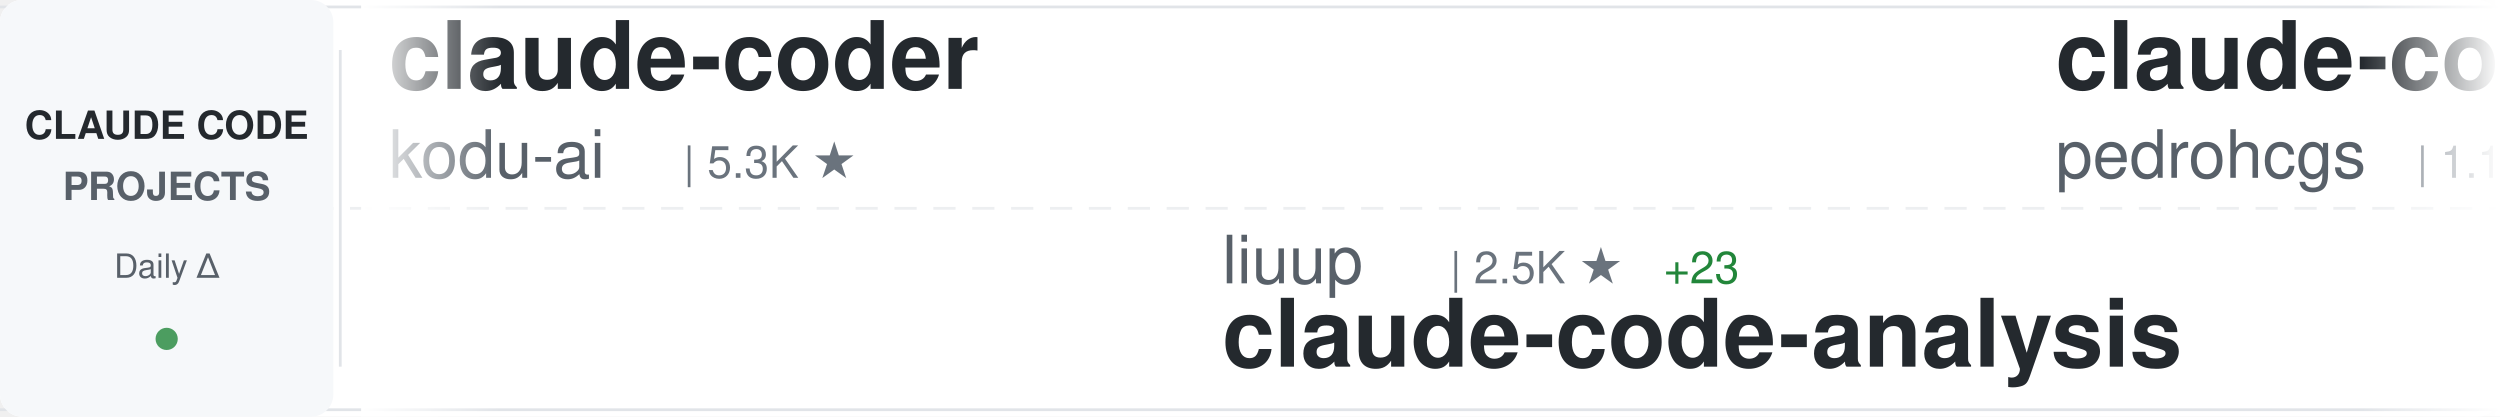
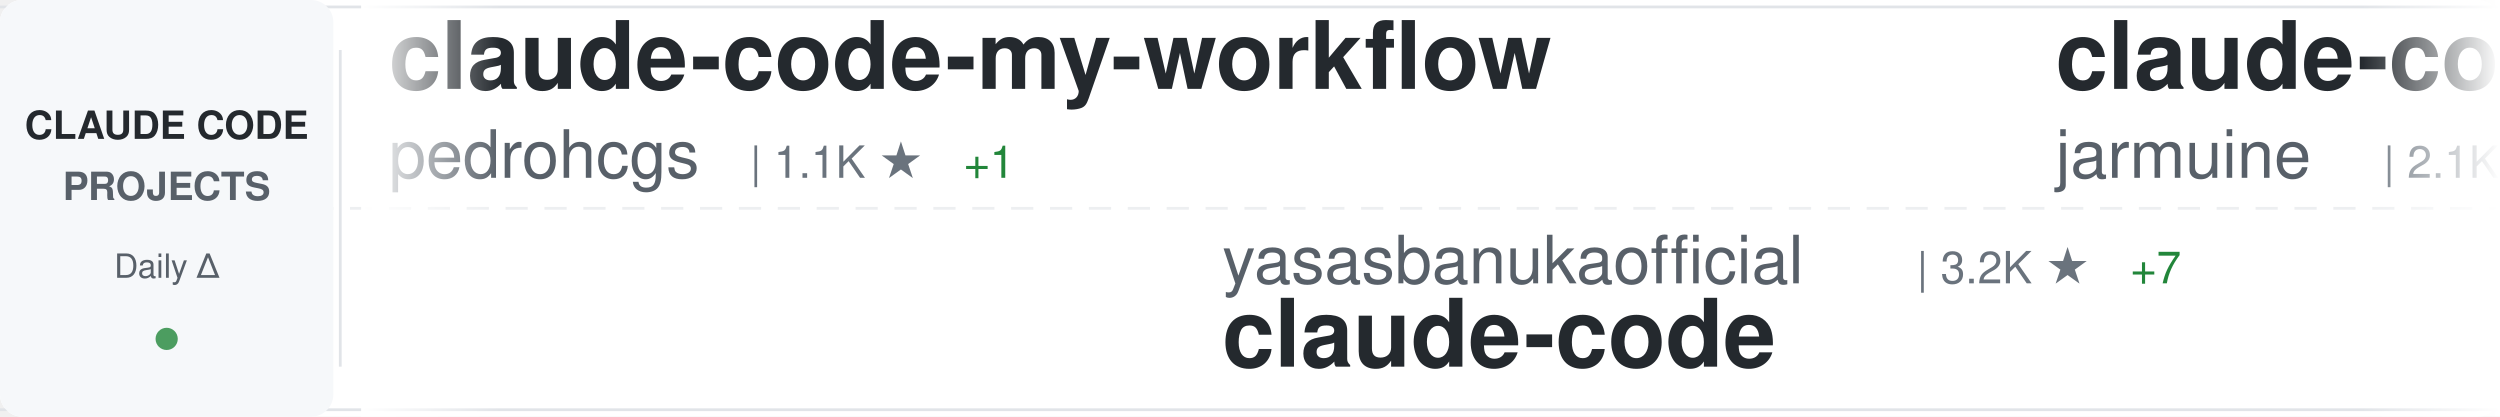
<svg xmlns="http://www.w3.org/2000/svg" width="900" height="150">
  <defs>
    <linearGradient id="awesomeLeftFade" x1="0%" y1="0%" x2="100%" y2="0%">
      <stop offset="0%" style="stop-color:#ffffff;stop-opacity:1" />
      <stop offset="100%" style="stop-color:#ffffff;stop-opacity:0" />
    </linearGradient>
    <linearGradient id="awesomeRightFade" x1="0%" y1="0%" x2="100%" y2="0%">
      <stop offset="0%" style="stop-color:#ffffff;stop-opacity:0" />
      <stop offset="100%" style="stop-color:#ffffff;stop-opacity:1" />
    </linearGradient>
  </defs>
  <rect width="900" height="150" fill="#ffffff" rx="8" />
  <rect x="0" y="2" width="900" height="1" fill="#e1e4e8" />
  <rect x="0" y="147" width="900" height="1" fill="#e1e4e8" />
  <line x1="0" y1="75" x2="900" y2="75" stroke="#e1e4e8" stroke-width="1" stroke-dasharray="8 6" opacity="0.6" />
  <rect x="0" y="0" width="120" height="150" fill="#f6f8fa" rx="8" />
  <text x="60" y="50" font-family="-apple-system, BlinkMacSystemFont, 'Segoe UI', Helvetica, Arial, sans-serif" font-size="14" font-weight="600" fill="#24292e" text-anchor="middle">CLAUDE CODE</text>
  <text x="60" y="72" font-family="-apple-system, BlinkMacSystemFont, 'Segoe UI', Helvetica, Arial, sans-serif" font-size="14" font-weight="600" fill="#586069" text-anchor="middle">PROJECTS</text>
  <text x="60" y="100" font-family="-apple-system, BlinkMacSystemFont, 'Segoe UI', Helvetica, Arial, sans-serif" font-size="12" font-weight="500" fill="#586069" text-anchor="middle">Daily Δ</text>
  <circle cx="60" cy="122" r="4" fill="#22863a" opacity="0.8" />
  <rect x="122" y="18" width="1" height="114" fill="#e1e4e8" />
  <clipPath id="awesomeTickerClip">
    <rect x="130" y="0" width="770" height="150" />
  </clipPath>
  <g clip-path="url(#awesomeTickerClip)">
    <g id="awesomeTickerItems">
      <animateTransform attributeName="transform" attributeType="XML" type="translate" from="0 0" to="-3000 0" dur="54s" repeatCount="indefinite" />
      <g transform="translate(0, 0)">
-         <text x="140" y="32" font-family="-apple-system, BlinkMacSystemFont, 'Segoe UI', Helvetica, Arial, sans-serif" font-size="34" font-weight="600" fill="#24292e">claude-coder</text>
-         <text x="140" y="64" font-family="-apple-system, BlinkMacSystemFont, 'Segoe UI', Helvetica, Arial, sans-serif" font-size="24" font-weight="400" fill="#586069">kodu-ai</text>
-         <text x="246" y="64" font-family="-apple-system, BlinkMacSystemFont, 'Segoe UI', Helvetica, Arial, sans-serif" font-size="16" font-weight="500" fill="#6a737d">| 5.3K ★</text>
-       </g>
-       <g transform="translate(300, 0)">
-         <text x="140" y="102" font-family="-apple-system, BlinkMacSystemFont, 'Segoe UI', Helvetica, Arial, sans-serif" font-size="24" font-weight="400" fill="#586069">liuup</text>
-         <text x="222" y="102" font-family="-apple-system, BlinkMacSystemFont, 'Segoe UI', Helvetica, Arial, sans-serif" font-size="16" font-weight="500" fill="#6a737d">| 2.5K ★</text>
-         <text x="299" y="102" font-family="-apple-system, BlinkMacSystemFont, 'Segoe UI', Helvetica, Arial, sans-serif" font-size="16" font-weight="500" fill="#22863a"> +23</text>
-         <text x="140" y="132" font-family="-apple-system, BlinkMacSystemFont, 'Segoe UI', Helvetica, Arial, sans-serif" font-size="34" font-weight="600" fill="#24292e">claude-code-analysis</text>
-       </g>
-       <g transform="translate(600, 0)">
        <text x="140" y="32" font-family="-apple-system, BlinkMacSystemFont, 'Segoe UI', Helvetica, Arial, sans-serif" font-size="34" font-weight="600" fill="#24292e">claude-code-my-workflow</text>
        <text x="140" y="64" font-family="-apple-system, BlinkMacSystemFont, 'Segoe UI', Helvetica, Arial, sans-serif" font-size="24" font-weight="400" fill="#586069">pedrohcgs</text>
        <text x="270" y="64" font-family="-apple-system, BlinkMacSystemFont, 'Segoe UI', Helvetica, Arial, sans-serif" font-size="16" font-weight="500" fill="#6a737d">| 1.1K ★</text>
-         <text x="347" y="64" font-family="-apple-system, BlinkMacSystemFont, 'Segoe UI', Helvetica, Arial, sans-serif" font-size="16" font-weight="500" fill="#22863a"> +3</text>
+         <text x="347" y="64" font-family="-apple-system, BlinkMacSystemFont, 'Segoe UI', Helvetica, Arial, sans-serif" font-size="16" font-weight="500" fill="#22863a"> +1</text>
+       </g>
+       <g transform="translate(300, 0)">
+         <text x="140" y="102" font-family="-apple-system, BlinkMacSystemFont, 'Segoe UI', Helvetica, Arial, sans-serif" font-size="24" font-weight="400" fill="#586069">yasasbanukaofficial</text>
+         <text x="390" y="102" font-family="-apple-system, BlinkMacSystemFont, 'Segoe UI', Helvetica, Arial, sans-serif" font-size="16" font-weight="500" fill="#6a737d">| 3.2K ★</text>
+         <text x="467" y="102" font-family="-apple-system, BlinkMacSystemFont, 'Segoe UI', Helvetica, Arial, sans-serif" font-size="16" font-weight="500" fill="#22863a"> +7</text>
+         <text x="140" y="132" font-family="-apple-system, BlinkMacSystemFont, 'Segoe UI', Helvetica, Arial, sans-serif" font-size="34" font-weight="600" fill="#24292e">claude-code</text>
+       </g>
+       <g transform="translate(600, 0)">
+         <text x="140" y="32" font-family="-apple-system, BlinkMacSystemFont, 'Segoe UI', Helvetica, Arial, sans-serif" font-size="34" font-weight="600" fill="#24292e">claude-code</text>
+         <text x="140" y="64" font-family="-apple-system, BlinkMacSystemFont, 'Segoe UI', Helvetica, Arial, sans-serif" font-size="24" font-weight="400" fill="#586069">jarmuine</text>
+         <text x="258" y="64" font-family="-apple-system, BlinkMacSystemFont, 'Segoe UI', Helvetica, Arial, sans-serif" font-size="16" font-weight="500" fill="#6a737d">| 2.1K ★</text>
+         <text x="335" y="64" font-family="-apple-system, BlinkMacSystemFont, 'Segoe UI', Helvetica, Arial, sans-serif" font-size="16" font-weight="500" fill="#22863a"> +1</text>
      </g>
      <g transform="translate(900, 0)">
-         <text x="140" y="102" font-family="-apple-system, BlinkMacSystemFont, 'Segoe UI', Helvetica, Arial, sans-serif" font-size="24" font-weight="400" fill="#586069">anthropics</text>
-         <text x="282" y="102" font-family="-apple-system, BlinkMacSystemFont, 'Segoe UI', Helvetica, Arial, sans-serif" font-size="16" font-weight="500" fill="#6a737d">| 832 ★</text>
-         <text x="350" y="102" font-family="-apple-system, BlinkMacSystemFont, 'Segoe UI', Helvetica, Arial, sans-serif" font-size="16" font-weight="500" fill="#22863a"> +4</text>
-         <text x="140" y="132" font-family="-apple-system, BlinkMacSystemFont, 'Segoe UI', Helvetica, Arial, sans-serif" font-size="34" font-weight="600" fill="#24292e">claude-code-base-action</text>
+         <text x="140" y="102" font-family="-apple-system, BlinkMacSystemFont, 'Segoe UI', Helvetica, Arial, sans-serif" font-size="24" font-weight="400" fill="#586069">mehmoodosman</text>
+         <text x="306" y="102" font-family="-apple-system, BlinkMacSystemFont, 'Segoe UI', Helvetica, Arial, sans-serif" font-size="16" font-weight="500" fill="#6a737d">| 169 ★</text>
+         <text x="140" y="132" font-family="-apple-system, BlinkMacSystemFont, 'Segoe UI', Helvetica, Arial, sans-serif" font-size="34" font-weight="600" fill="#24292e">claude-code</text>
      </g>
      <g transform="translate(1200, 0)">
-         <text x="140" y="32" font-family="-apple-system, BlinkMacSystemFont, 'Segoe UI', Helvetica, Arial, sans-serif" font-size="34" font-weight="600" fill="#24292e">my-claude-code-setup</text>
-         <text x="140" y="64" font-family="-apple-system, BlinkMacSystemFont, 'Segoe UI', Helvetica, Arial, sans-serif" font-size="24" font-weight="400" fill="#586069">centminmod</text>
-         <text x="282" y="64" font-family="-apple-system, BlinkMacSystemFont, 'Segoe UI', Helvetica, Arial, sans-serif" font-size="16" font-weight="500" fill="#6a737d">| 2.3K ★</text>
-         <text x="359" y="64" font-family="-apple-system, BlinkMacSystemFont, 'Segoe UI', Helvetica, Arial, sans-serif" font-size="16" font-weight="500" fill="#22863a"> +1</text>
+         <text x="140" y="32" font-family="-apple-system, BlinkMacSystemFont, 'Segoe UI', Helvetica, Arial, sans-serif" font-size="34" font-weight="600" fill="#24292e">awesome-claude-code-tool...</text>
+         <text x="140" y="64" font-family="-apple-system, BlinkMacSystemFont, 'Segoe UI', Helvetica, Arial, sans-serif" font-size="24" font-weight="400" fill="#586069">rohitg00</text>
+         <text x="258" y="64" font-family="-apple-system, BlinkMacSystemFont, 'Segoe UI', Helvetica, Arial, sans-serif" font-size="16" font-weight="500" fill="#6a737d">| 1.7K ★</text>
+         <text x="335" y="64" font-family="-apple-system, BlinkMacSystemFont, 'Segoe UI', Helvetica, Arial, sans-serif" font-size="16" font-weight="500" fill="#22863a"> +8</text>
      </g>
      <g transform="translate(1500, 0)">
-         <text x="140" y="102" font-family="-apple-system, BlinkMacSystemFont, 'Segoe UI', Helvetica, Arial, sans-serif" font-size="24" font-weight="400" fill="#586069">Yeachan-Heo</text>
-         <text x="294" y="102" font-family="-apple-system, BlinkMacSystemFont, 'Segoe UI', Helvetica, Arial, sans-serif" font-size="16" font-weight="500" fill="#6a737d">| 34.0K ★</text>
-         <text x="380" y="102" font-family="-apple-system, BlinkMacSystemFont, 'Segoe UI', Helvetica, Arial, sans-serif" font-size="16" font-weight="500" fill="#22863a"> +65</text>
-         <text x="140" y="132" font-family="-apple-system, BlinkMacSystemFont, 'Segoe UI', Helvetica, Arial, sans-serif" font-size="34" font-weight="600" fill="#24292e">oh-my-claudecode</text>
+         <text x="140" y="102" font-family="-apple-system, BlinkMacSystemFont, 'Segoe UI', Helvetica, Arial, sans-serif" font-size="24" font-weight="400" fill="#586069">Piebald-AI</text>
+         <text x="282" y="102" font-family="-apple-system, BlinkMacSystemFont, 'Segoe UI', Helvetica, Arial, sans-serif" font-size="16" font-weight="500" fill="#6a737d">| 10.3K ★</text>
+         <text x="368" y="102" font-family="-apple-system, BlinkMacSystemFont, 'Segoe UI', Helvetica, Arial, sans-serif" font-size="16" font-weight="500" fill="#22863a"> +26</text>
+         <text x="140" y="132" font-family="-apple-system, BlinkMacSystemFont, 'Segoe UI', Helvetica, Arial, sans-serif" font-size="34" font-weight="600" fill="#24292e">claude-code-system-promp...</text>
      </g>
      <g transform="translate(1800, 0)">
-         <text x="140" y="32" font-family="-apple-system, BlinkMacSystemFont, 'Segoe UI', Helvetica, Arial, sans-serif" font-size="34" font-weight="600" fill="#24292e">claude-code-reverse</text>
-         <text x="140" y="64" font-family="-apple-system, BlinkMacSystemFont, 'Segoe UI', Helvetica, Arial, sans-serif" font-size="24" font-weight="400" fill="#586069">Yuyz0112</text>
-         <text x="258" y="64" font-family="-apple-system, BlinkMacSystemFont, 'Segoe UI', Helvetica, Arial, sans-serif" font-size="16" font-weight="500" fill="#6a737d">| 2.4K ★</text>
-         <text x="335" y="64" font-family="-apple-system, BlinkMacSystemFont, 'Segoe UI', Helvetica, Arial, sans-serif" font-size="16" font-weight="500" fill="#22863a"> +2</text>
+         <text x="140" y="32" font-family="-apple-system, BlinkMacSystemFont, 'Segoe UI', Helvetica, Arial, sans-serif" font-size="34" font-weight="600" fill="#24292e">claude-code-infrastructu...</text>
+         <text x="140" y="64" font-family="-apple-system, BlinkMacSystemFont, 'Segoe UI', Helvetica, Arial, sans-serif" font-size="24" font-weight="400" fill="#586069">diet103</text>
+         <text x="246" y="64" font-family="-apple-system, BlinkMacSystemFont, 'Segoe UI', Helvetica, Arial, sans-serif" font-size="16" font-weight="500" fill="#6a737d">| 9.6K ★</text>
+         <text x="323" y="64" font-family="-apple-system, BlinkMacSystemFont, 'Segoe UI', Helvetica, Arial, sans-serif" font-size="16" font-weight="500" fill="#22863a"> +4</text>
      </g>
      <g transform="translate(2100, 0)">
-         <text x="140" y="102" font-family="-apple-system, BlinkMacSystemFont, 'Segoe UI', Helvetica, Arial, sans-serif" font-size="24" font-weight="400" fill="#586069">xorespesp</text>
-         <text x="270" y="102" font-family="-apple-system, BlinkMacSystemFont, 'Segoe UI', Helvetica, Arial, sans-serif" font-size="16" font-weight="500" fill="#6a737d">| 224 ★</text>
-         <text x="140" y="132" font-family="-apple-system, BlinkMacSystemFont, 'Segoe UI', Helvetica, Arial, sans-serif" font-size="34" font-weight="600" fill="#24292e">claude-code</text>
+         <text x="140" y="102" font-family="-apple-system, BlinkMacSystemFont, 'Segoe UI', Helvetica, Arial, sans-serif" font-size="24" font-weight="400" fill="#586069">lintsinghua</text>
+         <text x="294" y="102" font-family="-apple-system, BlinkMacSystemFont, 'Segoe UI', Helvetica, Arial, sans-serif" font-size="16" font-weight="500" fill="#6a737d">| 3.3K ★</text>
+         <text x="371" y="102" font-family="-apple-system, BlinkMacSystemFont, 'Segoe UI', Helvetica, Arial, sans-serif" font-size="16" font-weight="500" fill="#22863a"> +11</text>
+         <text x="140" y="132" font-family="-apple-system, BlinkMacSystemFont, 'Segoe UI', Helvetica, Arial, sans-serif" font-size="34" font-weight="600" fill="#24292e">claude-code-book</text>
      </g>
      <g transform="translate(2400, 0)">
-         <text x="140" y="32" font-family="-apple-system, BlinkMacSystemFont, 'Segoe UI', Helvetica, Arial, sans-serif" font-size="34" font-weight="600" fill="#24292e">claude-code-tudou</text>
-         <text x="140" y="64" font-family="-apple-system, BlinkMacSystemFont, 'Segoe UI', Helvetica, Arial, sans-serif" font-size="24" font-weight="400" fill="#586069">AICoderTudou</text>
-         <text x="306" y="64" font-family="-apple-system, BlinkMacSystemFont, 'Segoe UI', Helvetica, Arial, sans-serif" font-size="16" font-weight="500" fill="#6a737d">| 501 ★</text>
+         <text x="140" y="32" font-family="-apple-system, BlinkMacSystemFont, 'Segoe UI', Helvetica, Arial, sans-serif" font-size="34" font-weight="600" fill="#24292e">claude-code-action</text>
+         <text x="140" y="64" font-family="-apple-system, BlinkMacSystemFont, 'Segoe UI', Helvetica, Arial, sans-serif" font-size="24" font-weight="400" fill="#586069">anthropics</text>
+         <text x="282" y="64" font-family="-apple-system, BlinkMacSystemFont, 'Segoe UI', Helvetica, Arial, sans-serif" font-size="16" font-weight="500" fill="#6a737d">| 7.6K ★</text>
+         <text x="359" y="64" font-family="-apple-system, BlinkMacSystemFont, 'Segoe UI', Helvetica, Arial, sans-serif" font-size="16" font-weight="500" fill="#22863a"> +17</text>
      </g>
      <g transform="translate(2700, 0)">
-         <text x="140" y="102" font-family="-apple-system, BlinkMacSystemFont, 'Segoe UI', Helvetica, Arial, sans-serif" font-size="24" font-weight="400" fill="#586069">ykdojo</text>
-         <text x="234" y="102" font-family="-apple-system, BlinkMacSystemFont, 'Segoe UI', Helvetica, Arial, sans-serif" font-size="16" font-weight="500" fill="#6a737d">| 8.3K ★</text>
-         <text x="311" y="102" font-family="-apple-system, BlinkMacSystemFont, 'Segoe UI', Helvetica, Arial, sans-serif" font-size="16" font-weight="500" fill="#22863a"> +23</text>
-         <text x="140" y="132" font-family="-apple-system, BlinkMacSystemFont, 'Segoe UI', Helvetica, Arial, sans-serif" font-size="34" font-weight="600" fill="#24292e">claude-code-tips</text>
+         <text x="140" y="102" font-family="-apple-system, BlinkMacSystemFont, 'Segoe UI', Helvetica, Arial, sans-serif" font-size="24" font-weight="400" fill="#586069">alejandrobalderas</text>
+         <text x="366" y="102" font-family="-apple-system, BlinkMacSystemFont, 'Segoe UI', Helvetica, Arial, sans-serif" font-size="16" font-weight="500" fill="#6a737d">| 1.9K ★</text>
+         <text x="140" y="132" font-family="-apple-system, BlinkMacSystemFont, 'Segoe UI', Helvetica, Arial, sans-serif" font-size="34" font-weight="600" fill="#24292e">claude-code-from-source</text>
      </g>
      <g transform="translate(3000, 0)">
-         <text x="140" y="32" font-family="-apple-system, BlinkMacSystemFont, 'Segoe UI', Helvetica, Arial, sans-serif" font-size="34" font-weight="600" fill="#24292e">claude-coder</text>
-         <text x="140" y="64" font-family="-apple-system, BlinkMacSystemFont, 'Segoe UI', Helvetica, Arial, sans-serif" font-size="24" font-weight="400" fill="#586069">kodu-ai</text>
-         <text x="246" y="64" font-family="-apple-system, BlinkMacSystemFont, 'Segoe UI', Helvetica, Arial, sans-serif" font-size="16" font-weight="500" fill="#6a737d">| 5.3K ★</text>
-       </g>
-       <g transform="translate(3300, 0)">
-         <text x="140" y="102" font-family="-apple-system, BlinkMacSystemFont, 'Segoe UI', Helvetica, Arial, sans-serif" font-size="24" font-weight="400" fill="#586069">liuup</text>
-         <text x="222" y="102" font-family="-apple-system, BlinkMacSystemFont, 'Segoe UI', Helvetica, Arial, sans-serif" font-size="16" font-weight="500" fill="#6a737d">| 2.5K ★</text>
-         <text x="299" y="102" font-family="-apple-system, BlinkMacSystemFont, 'Segoe UI', Helvetica, Arial, sans-serif" font-size="16" font-weight="500" fill="#22863a"> +23</text>
-         <text x="140" y="132" font-family="-apple-system, BlinkMacSystemFont, 'Segoe UI', Helvetica, Arial, sans-serif" font-size="34" font-weight="600" fill="#24292e">claude-code-analysis</text>
-       </g>
-       <g transform="translate(3600, 0)">
        <text x="140" y="32" font-family="-apple-system, BlinkMacSystemFont, 'Segoe UI', Helvetica, Arial, sans-serif" font-size="34" font-weight="600" fill="#24292e">claude-code-my-workflow</text>
        <text x="140" y="64" font-family="-apple-system, BlinkMacSystemFont, 'Segoe UI', Helvetica, Arial, sans-serif" font-size="24" font-weight="400" fill="#586069">pedrohcgs</text>
        <text x="270" y="64" font-family="-apple-system, BlinkMacSystemFont, 'Segoe UI', Helvetica, Arial, sans-serif" font-size="16" font-weight="500" fill="#6a737d">| 1.1K ★</text>
-         <text x="347" y="64" font-family="-apple-system, BlinkMacSystemFont, 'Segoe UI', Helvetica, Arial, sans-serif" font-size="16" font-weight="500" fill="#22863a"> +3</text>
+         <text x="347" y="64" font-family="-apple-system, BlinkMacSystemFont, 'Segoe UI', Helvetica, Arial, sans-serif" font-size="16" font-weight="500" fill="#22863a"> +1</text>
+       </g>
+       <g transform="translate(3300, 0)">
+         <text x="140" y="102" font-family="-apple-system, BlinkMacSystemFont, 'Segoe UI', Helvetica, Arial, sans-serif" font-size="24" font-weight="400" fill="#586069">yasasbanukaofficial</text>
+         <text x="390" y="102" font-family="-apple-system, BlinkMacSystemFont, 'Segoe UI', Helvetica, Arial, sans-serif" font-size="16" font-weight="500" fill="#6a737d">| 3.2K ★</text>
+         <text x="467" y="102" font-family="-apple-system, BlinkMacSystemFont, 'Segoe UI', Helvetica, Arial, sans-serif" font-size="16" font-weight="500" fill="#22863a"> +7</text>
+         <text x="140" y="132" font-family="-apple-system, BlinkMacSystemFont, 'Segoe UI', Helvetica, Arial, sans-serif" font-size="34" font-weight="600" fill="#24292e">claude-code</text>
+       </g>
+       <g transform="translate(3600, 0)">
+         <text x="140" y="32" font-family="-apple-system, BlinkMacSystemFont, 'Segoe UI', Helvetica, Arial, sans-serif" font-size="34" font-weight="600" fill="#24292e">claude-code</text>
+         <text x="140" y="64" font-family="-apple-system, BlinkMacSystemFont, 'Segoe UI', Helvetica, Arial, sans-serif" font-size="24" font-weight="400" fill="#586069">jarmuine</text>
+         <text x="258" y="64" font-family="-apple-system, BlinkMacSystemFont, 'Segoe UI', Helvetica, Arial, sans-serif" font-size="16" font-weight="500" fill="#6a737d">| 2.1K ★</text>
+         <text x="335" y="64" font-family="-apple-system, BlinkMacSystemFont, 'Segoe UI', Helvetica, Arial, sans-serif" font-size="16" font-weight="500" fill="#22863a"> +1</text>
      </g>
      <g transform="translate(3900, 0)">
-         <text x="140" y="102" font-family="-apple-system, BlinkMacSystemFont, 'Segoe UI', Helvetica, Arial, sans-serif" font-size="24" font-weight="400" fill="#586069">anthropics</text>
-         <text x="282" y="102" font-family="-apple-system, BlinkMacSystemFont, 'Segoe UI', Helvetica, Arial, sans-serif" font-size="16" font-weight="500" fill="#6a737d">| 832 ★</text>
-         <text x="350" y="102" font-family="-apple-system, BlinkMacSystemFont, 'Segoe UI', Helvetica, Arial, sans-serif" font-size="16" font-weight="500" fill="#22863a"> +4</text>
-         <text x="140" y="132" font-family="-apple-system, BlinkMacSystemFont, 'Segoe UI', Helvetica, Arial, sans-serif" font-size="34" font-weight="600" fill="#24292e">claude-code-base-action</text>
+         <text x="140" y="102" font-family="-apple-system, BlinkMacSystemFont, 'Segoe UI', Helvetica, Arial, sans-serif" font-size="24" font-weight="400" fill="#586069">mehmoodosman</text>
+         <text x="306" y="102" font-family="-apple-system, BlinkMacSystemFont, 'Segoe UI', Helvetica, Arial, sans-serif" font-size="16" font-weight="500" fill="#6a737d">| 169 ★</text>
+         <text x="140" y="132" font-family="-apple-system, BlinkMacSystemFont, 'Segoe UI', Helvetica, Arial, sans-serif" font-size="34" font-weight="600" fill="#24292e">claude-code</text>
      </g>
    </g>
  </g>
  <rect x="130" y="0" width="50" height="150" fill="url(#awesomeLeftFade)" />
  <rect x="850" y="0" width="50" height="150" fill="url(#awesomeRightFade)" />
</svg>
